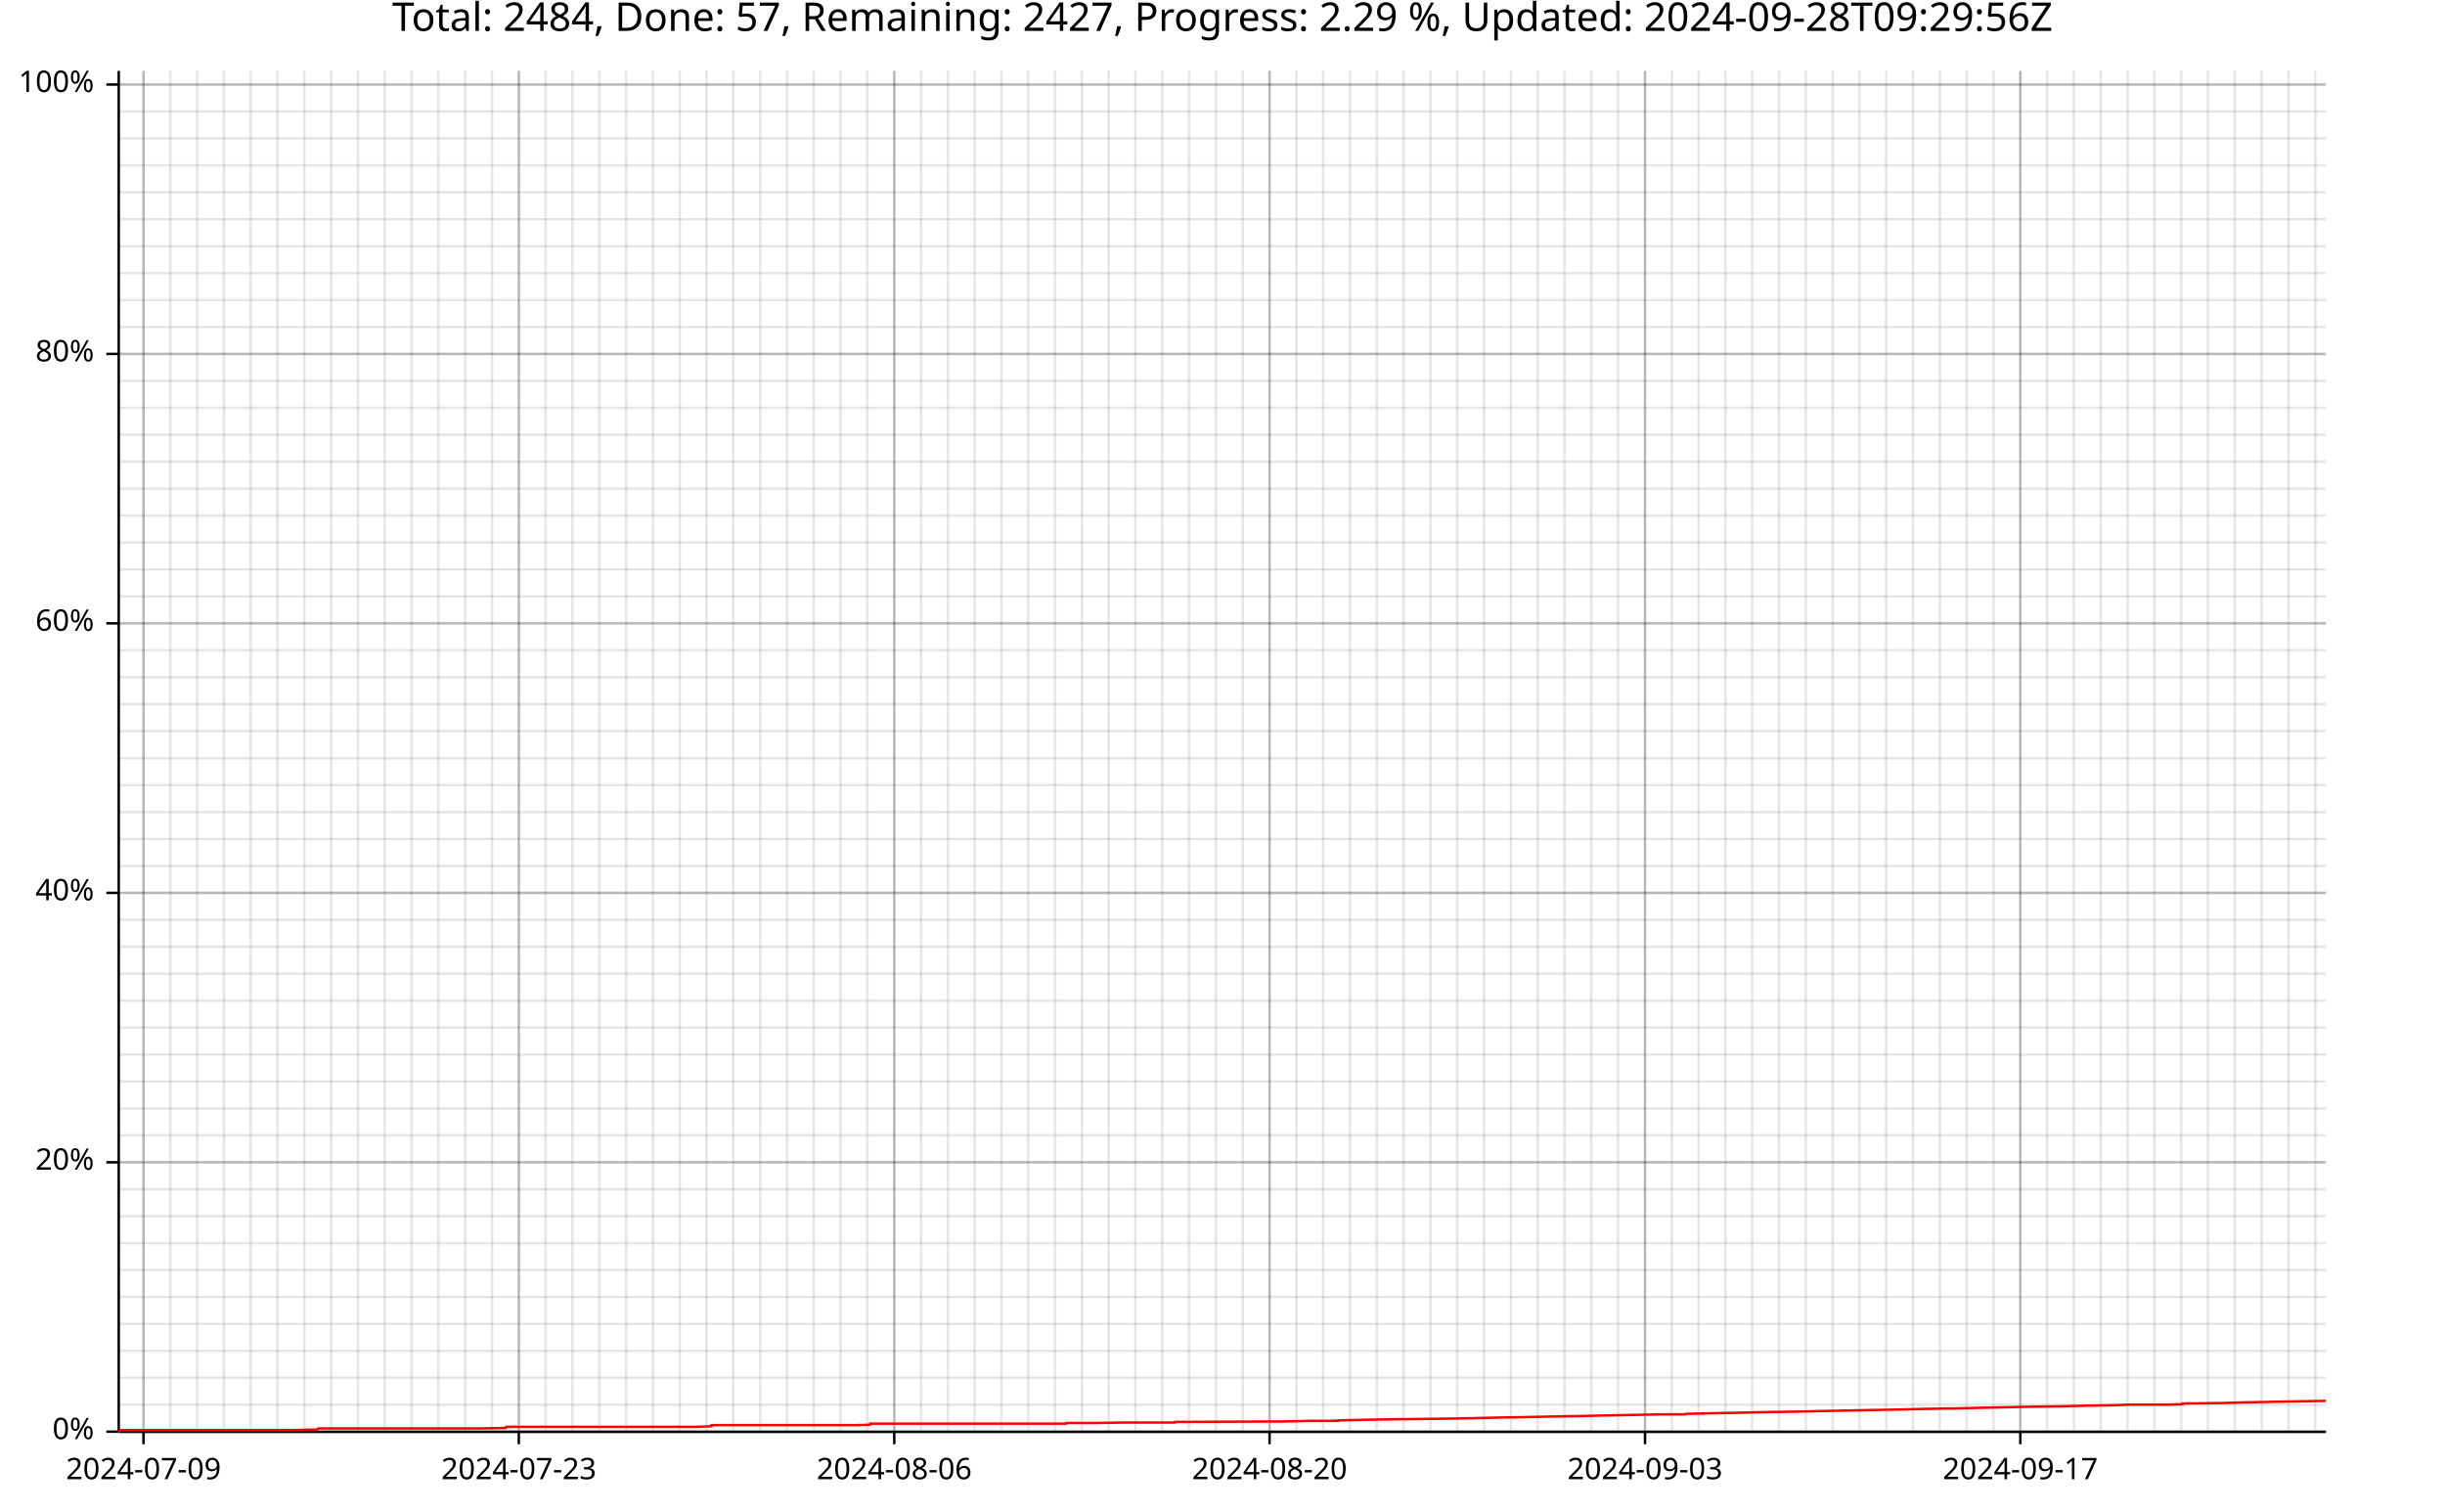
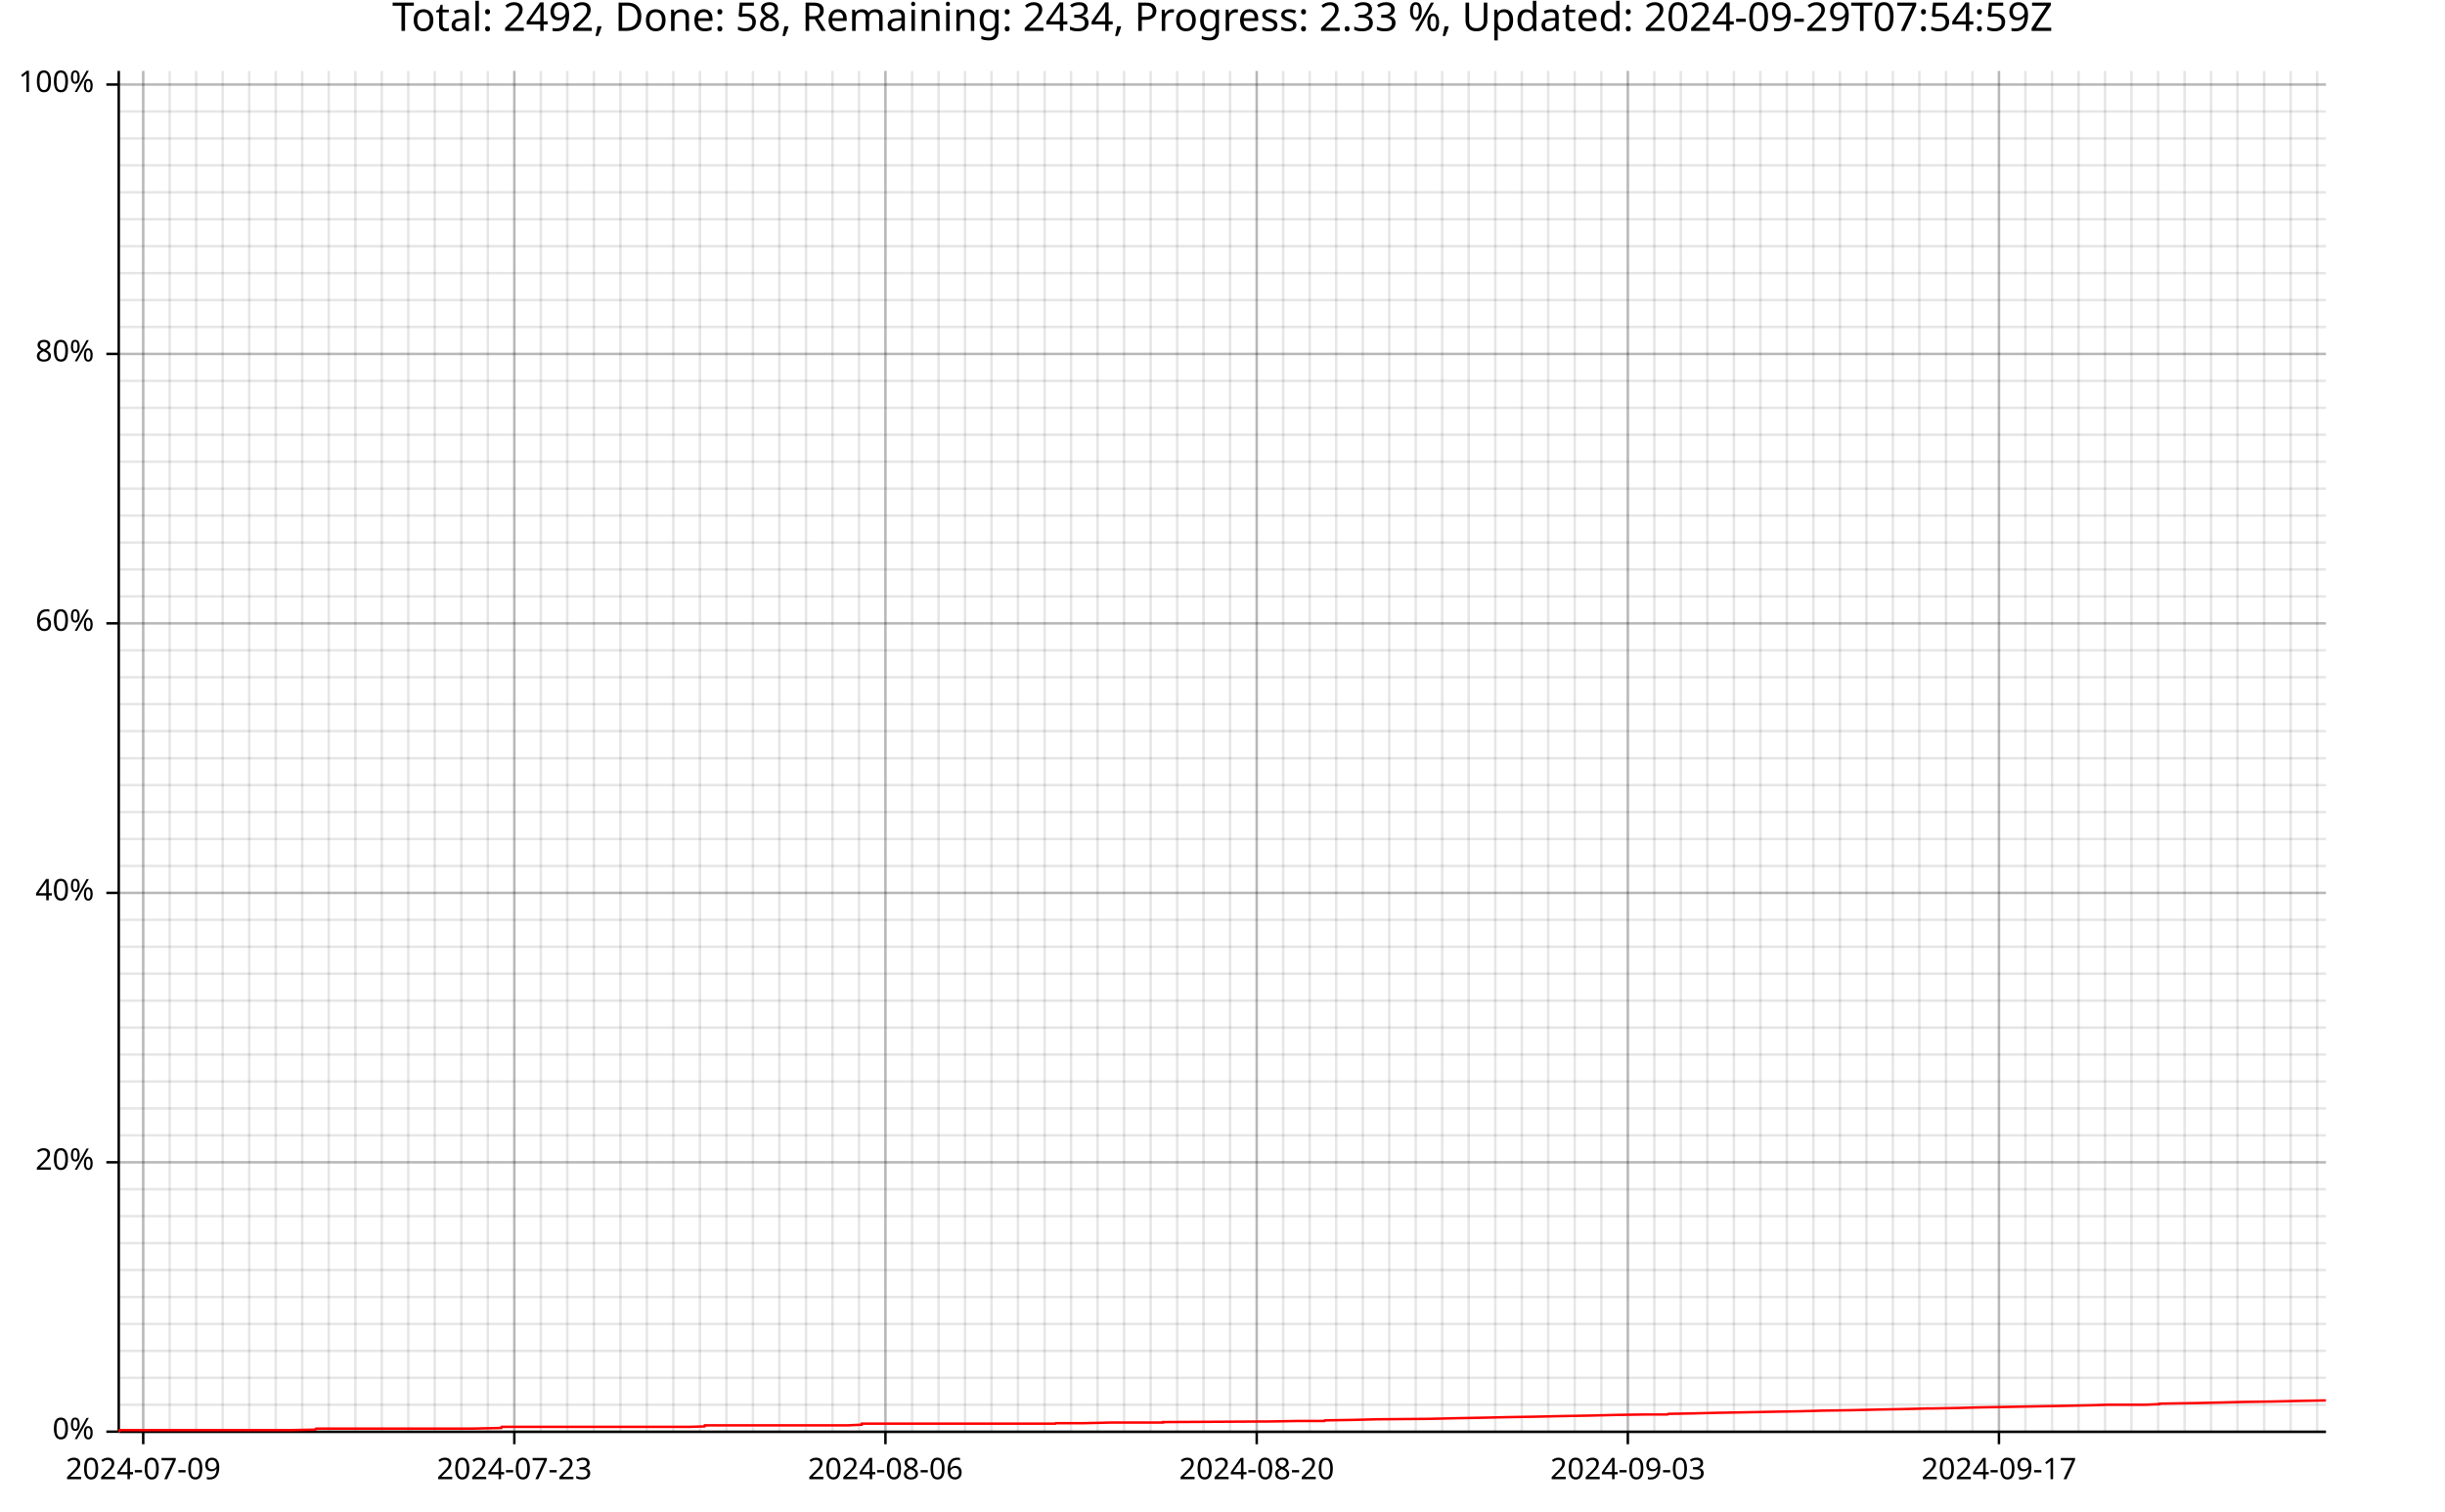
<svg xmlns="http://www.w3.org/2000/svg" width="987" height="610" viewBox="0 0 15792 9760">
  <text x="7896" y="5" dy="0.76em" text-anchor="middle" font-family="sans-serif" font-size="256" opacity="1" fill="#000000">
- Total: 2484, Done: 57, Remaining: 2427, Progress: 2.29 %, Updated: 2024-09-28T09:29:56Z
- </text>
-   <line opacity="0.1" stroke="#000000" stroke-width="16" x1="927" y1="9247" x2="927" y2="458" />
-   <line opacity="0.1" stroke="#000000" stroke-width="16" x1="1100" y1="9247" x2="1100" y2="458" />
-   <line opacity="0.1" stroke="#000000" stroke-width="16" x1="1273" y1="9247" x2="1273" y2="458" />
-   <line opacity="0.1" stroke="#000000" stroke-width="16" x1="1446" y1="9247" x2="1446" y2="458" />
-   <line opacity="0.1" stroke="#000000" stroke-width="16" x1="1619" y1="9247" x2="1619" y2="458" />
-   <line opacity="0.1" stroke="#000000" stroke-width="16" x1="1792" y1="9247" x2="1792" y2="458" />
-   <line opacity="0.1" stroke="#000000" stroke-width="16" x1="1966" y1="9247" x2="1966" y2="458" />
-   <line opacity="0.1" stroke="#000000" stroke-width="16" x1="2139" y1="9247" x2="2139" y2="458" />
-   <line opacity="0.1" stroke="#000000" stroke-width="16" x1="2312" y1="9247" x2="2312" y2="458" />
-   <line opacity="0.1" stroke="#000000" stroke-width="16" x1="2485" y1="9247" x2="2485" y2="458" />
-   <line opacity="0.1" stroke="#000000" stroke-width="16" x1="2658" y1="9247" x2="2658" y2="458" />
-   <line opacity="0.1" stroke="#000000" stroke-width="16" x1="2831" y1="9247" x2="2831" y2="458" />
-   <line opacity="0.1" stroke="#000000" stroke-width="16" x1="3005" y1="9247" x2="3005" y2="458" />
-   <line opacity="0.1" stroke="#000000" stroke-width="16" x1="3178" y1="9247" x2="3178" y2="458" />
-   <line opacity="0.1" stroke="#000000" stroke-width="16" x1="3351" y1="9247" x2="3351" y2="458" />
-   <line opacity="0.1" stroke="#000000" stroke-width="16" x1="3524" y1="9247" x2="3524" y2="458" />
-   <line opacity="0.1" stroke="#000000" stroke-width="16" x1="3697" y1="9247" x2="3697" y2="458" />
-   <line opacity="0.1" stroke="#000000" stroke-width="16" x1="3871" y1="9247" x2="3871" y2="458" />
-   <line opacity="0.1" stroke="#000000" stroke-width="16" x1="4044" y1="9247" x2="4044" y2="458" />
-   <line opacity="0.1" stroke="#000000" stroke-width="16" x1="4217" y1="9247" x2="4217" y2="458" />
-   <line opacity="0.1" stroke="#000000" stroke-width="16" x1="4390" y1="9247" x2="4390" y2="458" />
-   <line opacity="0.1" stroke="#000000" stroke-width="16" x1="4563" y1="9247" x2="4563" y2="458" />
-   <line opacity="0.1" stroke="#000000" stroke-width="16" x1="4736" y1="9247" x2="4736" y2="458" />
-   <line opacity="0.1" stroke="#000000" stroke-width="16" x1="4910" y1="9247" x2="4910" y2="458" />
-   <line opacity="0.1" stroke="#000000" stroke-width="16" x1="5083" y1="9247" x2="5083" y2="458" />
-   <line opacity="0.1" stroke="#000000" stroke-width="16" x1="5256" y1="9247" x2="5256" y2="458" />
-   <line opacity="0.1" stroke="#000000" stroke-width="16" x1="5429" y1="9247" x2="5429" y2="458" />
-   <line opacity="0.1" stroke="#000000" stroke-width="16" x1="5602" y1="9247" x2="5602" y2="458" />
-   <line opacity="0.1" stroke="#000000" stroke-width="16" x1="5776" y1="9247" x2="5776" y2="458" />
-   <line opacity="0.1" stroke="#000000" stroke-width="16" x1="5949" y1="9247" x2="5949" y2="458" />
-   <line opacity="0.1" stroke="#000000" stroke-width="16" x1="6122" y1="9247" x2="6122" y2="458" />
-   <line opacity="0.1" stroke="#000000" stroke-width="16" x1="6295" y1="9247" x2="6295" y2="458" />
-   <line opacity="0.1" stroke="#000000" stroke-width="16" x1="6468" y1="9247" x2="6468" y2="458" />
-   <line opacity="0.1" stroke="#000000" stroke-width="16" x1="6641" y1="9247" x2="6641" y2="458" />
-   <line opacity="0.1" stroke="#000000" stroke-width="16" x1="6815" y1="9247" x2="6815" y2="458" />
-   <line opacity="0.1" stroke="#000000" stroke-width="16" x1="6988" y1="9247" x2="6988" y2="458" />
-   <line opacity="0.1" stroke="#000000" stroke-width="16" x1="7161" y1="9247" x2="7161" y2="458" />
-   <line opacity="0.1" stroke="#000000" stroke-width="16" x1="7334" y1="9247" x2="7334" y2="458" />
-   <line opacity="0.1" stroke="#000000" stroke-width="16" x1="7507" y1="9247" x2="7507" y2="458" />
-   <line opacity="0.1" stroke="#000000" stroke-width="16" x1="7680" y1="9247" x2="7680" y2="458" />
-   <line opacity="0.1" stroke="#000000" stroke-width="16" x1="7854" y1="9247" x2="7854" y2="458" />
-   <line opacity="0.1" stroke="#000000" stroke-width="16" x1="8027" y1="9247" x2="8027" y2="458" />
-   <line opacity="0.1" stroke="#000000" stroke-width="16" x1="8200" y1="9247" x2="8200" y2="458" />
-   <line opacity="0.1" stroke="#000000" stroke-width="16" x1="8373" y1="9247" x2="8373" y2="458" />
-   <line opacity="0.1" stroke="#000000" stroke-width="16" x1="8546" y1="9247" x2="8546" y2="458" />
-   <line opacity="0.1" stroke="#000000" stroke-width="16" x1="8720" y1="9247" x2="8720" y2="458" />
-   <line opacity="0.1" stroke="#000000" stroke-width="16" x1="8893" y1="9247" x2="8893" y2="458" />
-   <line opacity="0.1" stroke="#000000" stroke-width="16" x1="9066" y1="9247" x2="9066" y2="458" />
-   <line opacity="0.1" stroke="#000000" stroke-width="16" x1="9239" y1="9247" x2="9239" y2="458" />
-   <line opacity="0.1" stroke="#000000" stroke-width="16" x1="9412" y1="9247" x2="9412" y2="458" />
-   <line opacity="0.1" stroke="#000000" stroke-width="16" x1="9585" y1="9247" x2="9585" y2="458" />
-   <line opacity="0.1" stroke="#000000" stroke-width="16" x1="9759" y1="9247" x2="9759" y2="458" />
-   <line opacity="0.1" stroke="#000000" stroke-width="16" x1="9932" y1="9247" x2="9932" y2="458" />
-   <line opacity="0.1" stroke="#000000" stroke-width="16" x1="10105" y1="9247" x2="10105" y2="458" />
-   <line opacity="0.1" stroke="#000000" stroke-width="16" x1="10278" y1="9247" x2="10278" y2="458" />
-   <line opacity="0.1" stroke="#000000" stroke-width="16" x1="10451" y1="9247" x2="10451" y2="458" />
-   <line opacity="0.1" stroke="#000000" stroke-width="16" x1="10625" y1="9247" x2="10625" y2="458" />
-   <line opacity="0.1" stroke="#000000" stroke-width="16" x1="10798" y1="9247" x2="10798" y2="458" />
-   <line opacity="0.1" stroke="#000000" stroke-width="16" x1="10971" y1="9247" x2="10971" y2="458" />
-   <line opacity="0.1" stroke="#000000" stroke-width="16" x1="11144" y1="9247" x2="11144" y2="458" />
-   <line opacity="0.1" stroke="#000000" stroke-width="16" x1="11317" y1="9247" x2="11317" y2="458" />
-   <line opacity="0.1" stroke="#000000" stroke-width="16" x1="11490" y1="9247" x2="11490" y2="458" />
-   <line opacity="0.1" stroke="#000000" stroke-width="16" x1="11664" y1="9247" x2="11664" y2="458" />
-   <line opacity="0.1" stroke="#000000" stroke-width="16" x1="11837" y1="9247" x2="11837" y2="458" />
-   <line opacity="0.1" stroke="#000000" stroke-width="16" x1="12010" y1="9247" x2="12010" y2="458" />
-   <line opacity="0.1" stroke="#000000" stroke-width="16" x1="12183" y1="9247" x2="12183" y2="458" />
-   <line opacity="0.1" stroke="#000000" stroke-width="16" x1="12356" y1="9247" x2="12356" y2="458" />
-   <line opacity="0.1" stroke="#000000" stroke-width="16" x1="12529" y1="9247" x2="12529" y2="458" />
-   <line opacity="0.1" stroke="#000000" stroke-width="16" x1="12703" y1="9247" x2="12703" y2="458" />
-   <line opacity="0.1" stroke="#000000" stroke-width="16" x1="12876" y1="9247" x2="12876" y2="458" />
-   <line opacity="0.1" stroke="#000000" stroke-width="16" x1="13049" y1="9247" x2="13049" y2="458" />
-   <line opacity="0.1" stroke="#000000" stroke-width="16" x1="13222" y1="9247" x2="13222" y2="458" />
-   <line opacity="0.1" stroke="#000000" stroke-width="16" x1="13395" y1="9247" x2="13395" y2="458" />
-   <line opacity="0.1" stroke="#000000" stroke-width="16" x1="13569" y1="9247" x2="13569" y2="458" />
-   <line opacity="0.1" stroke="#000000" stroke-width="16" x1="13742" y1="9247" x2="13742" y2="458" />
-   <line opacity="0.1" stroke="#000000" stroke-width="16" x1="13915" y1="9247" x2="13915" y2="458" />
-   <line opacity="0.1" stroke="#000000" stroke-width="16" x1="14088" y1="9247" x2="14088" y2="458" />
-   <line opacity="0.1" stroke="#000000" stroke-width="16" x1="14261" y1="9247" x2="14261" y2="458" />
-   <line opacity="0.1" stroke="#000000" stroke-width="16" x1="14434" y1="9247" x2="14434" y2="458" />
-   <line opacity="0.1" stroke="#000000" stroke-width="16" x1="14608" y1="9247" x2="14608" y2="458" />
-   <line opacity="0.1" stroke="#000000" stroke-width="16" x1="14781" y1="9247" x2="14781" y2="458" />
-   <line opacity="0.1" stroke="#000000" stroke-width="16" x1="14954" y1="9247" x2="14954" y2="458" />
+ Total: 2492, Done: 58, Remaining: 2434, Progress: 2.33 %, Updated: 2024-09-29T07:54:59Z
+ </text>
+   <line opacity="0.1" stroke="#000000" stroke-width="16" x1="925" y1="9247" x2="925" y2="458" />
+   <line opacity="0.1" stroke="#000000" stroke-width="16" x1="1096" y1="9247" x2="1096" y2="458" />
+   <line opacity="0.1" stroke="#000000" stroke-width="16" x1="1267" y1="9247" x2="1267" y2="458" />
+   <line opacity="0.1" stroke="#000000" stroke-width="16" x1="1438" y1="9247" x2="1438" y2="458" />
+   <line opacity="0.1" stroke="#000000" stroke-width="16" x1="1610" y1="9247" x2="1610" y2="458" />
+   <line opacity="0.1" stroke="#000000" stroke-width="16" x1="1781" y1="9247" x2="1781" y2="458" />
+   <line opacity="0.1" stroke="#000000" stroke-width="16" x1="1952" y1="9247" x2="1952" y2="458" />
+   <line opacity="0.1" stroke="#000000" stroke-width="16" x1="2123" y1="9247" x2="2123" y2="458" />
+   <line opacity="0.1" stroke="#000000" stroke-width="16" x1="2295" y1="9247" x2="2295" y2="458" />
+   <line opacity="0.1" stroke="#000000" stroke-width="16" x1="2466" y1="9247" x2="2466" y2="458" />
+   <line opacity="0.1" stroke="#000000" stroke-width="16" x1="2637" y1="9247" x2="2637" y2="458" />
+   <line opacity="0.1" stroke="#000000" stroke-width="16" x1="2808" y1="9247" x2="2808" y2="458" />
+   <line opacity="0.1" stroke="#000000" stroke-width="16" x1="2980" y1="9247" x2="2980" y2="458" />
+   <line opacity="0.1" stroke="#000000" stroke-width="16" x1="3151" y1="9247" x2="3151" y2="458" />
+   <line opacity="0.1" stroke="#000000" stroke-width="16" x1="3322" y1="9247" x2="3322" y2="458" />
+   <line opacity="0.1" stroke="#000000" stroke-width="16" x1="3493" y1="9247" x2="3493" y2="458" />
+   <line opacity="0.1" stroke="#000000" stroke-width="16" x1="3664" y1="9247" x2="3664" y2="458" />
+   <line opacity="0.1" stroke="#000000" stroke-width="16" x1="3836" y1="9247" x2="3836" y2="458" />
+   <line opacity="0.1" stroke="#000000" stroke-width="16" x1="4007" y1="9247" x2="4007" y2="458" />
+   <line opacity="0.1" stroke="#000000" stroke-width="16" x1="4178" y1="9247" x2="4178" y2="458" />
+   <line opacity="0.1" stroke="#000000" stroke-width="16" x1="4349" y1="9247" x2="4349" y2="458" />
+   <line opacity="0.1" stroke="#000000" stroke-width="16" x1="4521" y1="9247" x2="4521" y2="458" />
+   <line opacity="0.1" stroke="#000000" stroke-width="16" x1="4692" y1="9247" x2="4692" y2="458" />
+   <line opacity="0.1" stroke="#000000" stroke-width="16" x1="4863" y1="9247" x2="4863" y2="458" />
+   <line opacity="0.1" stroke="#000000" stroke-width="16" x1="5034" y1="9247" x2="5034" y2="458" />
+   <line opacity="0.1" stroke="#000000" stroke-width="16" x1="5206" y1="9247" x2="5206" y2="458" />
+   <line opacity="0.1" stroke="#000000" stroke-width="16" x1="5377" y1="9247" x2="5377" y2="458" />
+   <line opacity="0.1" stroke="#000000" stroke-width="16" x1="5548" y1="9247" x2="5548" y2="458" />
+   <line opacity="0.1" stroke="#000000" stroke-width="16" x1="5719" y1="9247" x2="5719" y2="458" />
+   <line opacity="0.1" stroke="#000000" stroke-width="16" x1="5891" y1="9247" x2="5891" y2="458" />
+   <line opacity="0.1" stroke="#000000" stroke-width="16" x1="6062" y1="9247" x2="6062" y2="458" />
+   <line opacity="0.1" stroke="#000000" stroke-width="16" x1="6233" y1="9247" x2="6233" y2="458" />
+   <line opacity="0.1" stroke="#000000" stroke-width="16" x1="6404" y1="9247" x2="6404" y2="458" />
+   <line opacity="0.1" stroke="#000000" stroke-width="16" x1="6575" y1="9247" x2="6575" y2="458" />
+   <line opacity="0.1" stroke="#000000" stroke-width="16" x1="6747" y1="9247" x2="6747" y2="458" />
+   <line opacity="0.1" stroke="#000000" stroke-width="16" x1="6918" y1="9247" x2="6918" y2="458" />
+   <line opacity="0.1" stroke="#000000" stroke-width="16" x1="7089" y1="9247" x2="7089" y2="458" />
+   <line opacity="0.1" stroke="#000000" stroke-width="16" x1="7260" y1="9247" x2="7260" y2="458" />
+   <line opacity="0.1" stroke="#000000" stroke-width="16" x1="7432" y1="9247" x2="7432" y2="458" />
+   <line opacity="0.1" stroke="#000000" stroke-width="16" x1="7603" y1="9247" x2="7603" y2="458" />
+   <line opacity="0.1" stroke="#000000" stroke-width="16" x1="7774" y1="9247" x2="7774" y2="458" />
+   <line opacity="0.1" stroke="#000000" stroke-width="16" x1="7945" y1="9247" x2="7945" y2="458" />
+   <line opacity="0.1" stroke="#000000" stroke-width="16" x1="8117" y1="9247" x2="8117" y2="458" />
+   <line opacity="0.1" stroke="#000000" stroke-width="16" x1="8288" y1="9247" x2="8288" y2="458" />
+   <line opacity="0.1" stroke="#000000" stroke-width="16" x1="8459" y1="9247" x2="8459" y2="458" />
+   <line opacity="0.1" stroke="#000000" stroke-width="16" x1="8630" y1="9247" x2="8630" y2="458" />
+   <line opacity="0.1" stroke="#000000" stroke-width="16" x1="8802" y1="9247" x2="8802" y2="458" />
+   <line opacity="0.1" stroke="#000000" stroke-width="16" x1="8973" y1="9247" x2="8973" y2="458" />
+   <line opacity="0.1" stroke="#000000" stroke-width="16" x1="9144" y1="9247" x2="9144" y2="458" />
+   <line opacity="0.1" stroke="#000000" stroke-width="16" x1="9315" y1="9247" x2="9315" y2="458" />
+   <line opacity="0.1" stroke="#000000" stroke-width="16" x1="9486" y1="9247" x2="9486" y2="458" />
+   <line opacity="0.1" stroke="#000000" stroke-width="16" x1="9658" y1="9247" x2="9658" y2="458" />
+   <line opacity="0.1" stroke="#000000" stroke-width="16" x1="9829" y1="9247" x2="9829" y2="458" />
+   <line opacity="0.1" stroke="#000000" stroke-width="16" x1="10000" y1="9247" x2="10000" y2="458" />
+   <line opacity="0.1" stroke="#000000" stroke-width="16" x1="10171" y1="9247" x2="10171" y2="458" />
+   <line opacity="0.1" stroke="#000000" stroke-width="16" x1="10343" y1="9247" x2="10343" y2="458" />
+   <line opacity="0.1" stroke="#000000" stroke-width="16" x1="10514" y1="9247" x2="10514" y2="458" />
+   <line opacity="0.1" stroke="#000000" stroke-width="16" x1="10685" y1="9247" x2="10685" y2="458" />
+   <line opacity="0.1" stroke="#000000" stroke-width="16" x1="10856" y1="9247" x2="10856" y2="458" />
+   <line opacity="0.1" stroke="#000000" stroke-width="16" x1="11028" y1="9247" x2="11028" y2="458" />
+   <line opacity="0.1" stroke="#000000" stroke-width="16" x1="11199" y1="9247" x2="11199" y2="458" />
+   <line opacity="0.1" stroke="#000000" stroke-width="16" x1="11370" y1="9247" x2="11370" y2="458" />
+   <line opacity="0.1" stroke="#000000" stroke-width="16" x1="11541" y1="9247" x2="11541" y2="458" />
+   <line opacity="0.1" stroke="#000000" stroke-width="16" x1="11713" y1="9247" x2="11713" y2="458" />
+   <line opacity="0.1" stroke="#000000" stroke-width="16" x1="11884" y1="9247" x2="11884" y2="458" />
+   <line opacity="0.1" stroke="#000000" stroke-width="16" x1="12055" y1="9247" x2="12055" y2="458" />
+   <line opacity="0.1" stroke="#000000" stroke-width="16" x1="12226" y1="9247" x2="12226" y2="458" />
+   <line opacity="0.1" stroke="#000000" stroke-width="16" x1="12397" y1="9247" x2="12397" y2="458" />
+   <line opacity="0.1" stroke="#000000" stroke-width="16" x1="12569" y1="9247" x2="12569" y2="458" />
+   <line opacity="0.1" stroke="#000000" stroke-width="16" x1="12740" y1="9247" x2="12740" y2="458" />
+   <line opacity="0.1" stroke="#000000" stroke-width="16" x1="12911" y1="9247" x2="12911" y2="458" />
+   <line opacity="0.1" stroke="#000000" stroke-width="16" x1="13082" y1="9247" x2="13082" y2="458" />
+   <line opacity="0.1" stroke="#000000" stroke-width="16" x1="13254" y1="9247" x2="13254" y2="458" />
+   <line opacity="0.1" stroke="#000000" stroke-width="16" x1="13425" y1="9247" x2="13425" y2="458" />
+   <line opacity="0.1" stroke="#000000" stroke-width="16" x1="13596" y1="9247" x2="13596" y2="458" />
+   <line opacity="0.1" stroke="#000000" stroke-width="16" x1="13767" y1="9247" x2="13767" y2="458" />
+   <line opacity="0.1" stroke="#000000" stroke-width="16" x1="13939" y1="9247" x2="13939" y2="458" />
+   <line opacity="0.1" stroke="#000000" stroke-width="16" x1="14110" y1="9247" x2="14110" y2="458" />
+   <line opacity="0.1" stroke="#000000" stroke-width="16" x1="14281" y1="9247" x2="14281" y2="458" />
+   <line opacity="0.1" stroke="#000000" stroke-width="16" x1="14452" y1="9247" x2="14452" y2="458" />
+   <line opacity="0.1" stroke="#000000" stroke-width="16" x1="14624" y1="9247" x2="14624" y2="458" />
+   <line opacity="0.1" stroke="#000000" stroke-width="16" x1="14795" y1="9247" x2="14795" y2="458" />
+   <line opacity="0.1" stroke="#000000" stroke-width="16" x1="14966" y1="9247" x2="14966" y2="458" />
  <line opacity="0.1" stroke="#000000" stroke-width="16" x1="768" y1="9247" x2="15023" y2="9247" />
  <line opacity="0.1" stroke="#000000" stroke-width="16" x1="768" y1="9073" x2="15023" y2="9073" />
  <line opacity="0.1" stroke="#000000" stroke-width="16" x1="768" y1="8899" x2="15023" y2="8899" />
  <line opacity="0.1" stroke="#000000" stroke-width="16" x1="768" y1="8725" x2="15023" y2="8725" />
  <line opacity="0.1" stroke="#000000" stroke-width="16" x1="768" y1="8551" x2="15023" y2="8551" />
  <line opacity="0.1" stroke="#000000" stroke-width="16" x1="768" y1="8377" x2="15023" y2="8377" />
  <line opacity="0.1" stroke="#000000" stroke-width="16" x1="768" y1="8203" x2="15023" y2="8203" />
  <line opacity="0.1" stroke="#000000" stroke-width="16" x1="768" y1="8029" x2="15023" y2="8029" />
  <line opacity="0.1" stroke="#000000" stroke-width="16" x1="768" y1="7855" x2="15023" y2="7855" />
  <line opacity="0.1" stroke="#000000" stroke-width="16" x1="768" y1="7681" x2="15023" y2="7681" />
  <line opacity="0.1" stroke="#000000" stroke-width="16" x1="768" y1="7507" x2="15023" y2="7507" />
  <line opacity="0.1" stroke="#000000" stroke-width="16" x1="768" y1="7333" x2="15023" y2="7333" />
  <line opacity="0.1" stroke="#000000" stroke-width="16" x1="768" y1="7159" x2="15023" y2="7159" />
  <line opacity="0.1" stroke="#000000" stroke-width="16" x1="768" y1="6985" x2="15023" y2="6985" />
  <line opacity="0.1" stroke="#000000" stroke-width="16" x1="768" y1="6811" x2="15023" y2="6811" />
  <line opacity="0.1" stroke="#000000" stroke-width="16" x1="768" y1="6637" x2="15023" y2="6637" />
  <line opacity="0.1" stroke="#000000" stroke-width="16" x1="768" y1="6463" x2="15023" y2="6463" />
  <line opacity="0.1" stroke="#000000" stroke-width="16" x1="768" y1="6289" x2="15023" y2="6289" />
  <line opacity="0.1" stroke="#000000" stroke-width="16" x1="768" y1="6115" x2="15023" y2="6115" />
  <line opacity="0.1" stroke="#000000" stroke-width="16" x1="768" y1="5941" x2="15023" y2="5941" />
  <line opacity="0.1" stroke="#000000" stroke-width="16" x1="768" y1="5767" x2="15023" y2="5767" />
  <line opacity="0.1" stroke="#000000" stroke-width="16" x1="768" y1="5593" x2="15023" y2="5593" />
  <line opacity="0.1" stroke="#000000" stroke-width="16" x1="768" y1="5419" x2="15023" y2="5419" />
  <line opacity="0.1" stroke="#000000" stroke-width="16" x1="768" y1="5245" x2="15023" y2="5245" />
  <line opacity="0.1" stroke="#000000" stroke-width="16" x1="768" y1="5071" x2="15023" y2="5071" />
  <line opacity="0.1" stroke="#000000" stroke-width="16" x1="768" y1="4897" x2="15023" y2="4897" />
  <line opacity="0.1" stroke="#000000" stroke-width="16" x1="768" y1="4722" x2="15023" y2="4722" />
  <line opacity="0.1" stroke="#000000" stroke-width="16" x1="768" y1="4548" x2="15023" y2="4548" />
  <line opacity="0.1" stroke="#000000" stroke-width="16" x1="768" y1="4374" x2="15023" y2="4374" />
  <line opacity="0.1" stroke="#000000" stroke-width="16" x1="768" y1="4200" x2="15023" y2="4200" />
  <line opacity="0.1" stroke="#000000" stroke-width="16" x1="768" y1="4026" x2="15023" y2="4026" />
  <line opacity="0.1" stroke="#000000" stroke-width="16" x1="768" y1="3852" x2="15023" y2="3852" />
  <line opacity="0.1" stroke="#000000" stroke-width="16" x1="768" y1="3678" x2="15023" y2="3678" />
  <line opacity="0.1" stroke="#000000" stroke-width="16" x1="768" y1="3504" x2="15023" y2="3504" />
  <line opacity="0.1" stroke="#000000" stroke-width="16" x1="768" y1="3330" x2="15023" y2="3330" />
  <line opacity="0.1" stroke="#000000" stroke-width="16" x1="768" y1="3156" x2="15023" y2="3156" />
  <line opacity="0.1" stroke="#000000" stroke-width="16" x1="768" y1="2982" x2="15023" y2="2982" />
  <line opacity="0.1" stroke="#000000" stroke-width="16" x1="768" y1="2808" x2="15023" y2="2808" />
  <line opacity="0.1" stroke="#000000" stroke-width="16" x1="768" y1="2634" x2="15023" y2="2634" />
  <line opacity="0.1" stroke="#000000" stroke-width="16" x1="768" y1="2460" x2="15023" y2="2460" />
  <line opacity="0.1" stroke="#000000" stroke-width="16" x1="768" y1="2286" x2="15023" y2="2286" />
  <line opacity="0.1" stroke="#000000" stroke-width="16" x1="768" y1="2112" x2="15023" y2="2112" />
  <line opacity="0.1" stroke="#000000" stroke-width="16" x1="768" y1="1938" x2="15023" y2="1938" />
  <line opacity="0.1" stroke="#000000" stroke-width="16" x1="768" y1="1764" x2="15023" y2="1764" />
  <line opacity="0.1" stroke="#000000" stroke-width="16" x1="768" y1="1590" x2="15023" y2="1590" />
  <line opacity="0.1" stroke="#000000" stroke-width="16" x1="768" y1="1416" x2="15023" y2="1416" />
  <line opacity="0.1" stroke="#000000" stroke-width="16" x1="768" y1="1242" x2="15023" y2="1242" />
  <line opacity="0.1" stroke="#000000" stroke-width="16" x1="768" y1="1068" x2="15023" y2="1068" />
  <line opacity="0.1" stroke="#000000" stroke-width="16" x1="768" y1="894" x2="15023" y2="894" />
  <line opacity="0.1" stroke="#000000" stroke-width="16" x1="768" y1="720" x2="15023" y2="720" />
  <line opacity="0.1" stroke="#000000" stroke-width="16" x1="768" y1="546" x2="15023" y2="546" />
-   <line opacity="0.2" stroke="#000000" stroke-width="16" x1="927" y1="9247" x2="927" y2="458" />
-   <line opacity="0.2" stroke="#000000" stroke-width="16" x1="3351" y1="9247" x2="3351" y2="458" />
-   <line opacity="0.2" stroke="#000000" stroke-width="16" x1="5776" y1="9247" x2="5776" y2="458" />
-   <line opacity="0.2" stroke="#000000" stroke-width="16" x1="8200" y1="9247" x2="8200" y2="458" />
-   <line opacity="0.2" stroke="#000000" stroke-width="16" x1="10625" y1="9247" x2="10625" y2="458" />
-   <line opacity="0.2" stroke="#000000" stroke-width="16" x1="13049" y1="9247" x2="13049" y2="458" />
+   <line opacity="0.2" stroke="#000000" stroke-width="16" x1="925" y1="9247" x2="925" y2="458" />
+   <line opacity="0.2" stroke="#000000" stroke-width="16" x1="3322" y1="9247" x2="3322" y2="458" />
+   <line opacity="0.2" stroke="#000000" stroke-width="16" x1="5719" y1="9247" x2="5719" y2="458" />
+   <line opacity="0.2" stroke="#000000" stroke-width="16" x1="8117" y1="9247" x2="8117" y2="458" />
+   <line opacity="0.2" stroke="#000000" stroke-width="16" x1="10514" y1="9247" x2="10514" y2="458" />
+   <line opacity="0.2" stroke="#000000" stroke-width="16" x1="12911" y1="9247" x2="12911" y2="458" />
  <line opacity="0.2" stroke="#000000" stroke-width="16" x1="768" y1="9247" x2="15023" y2="9247" />
  <line opacity="0.2" stroke="#000000" stroke-width="16" x1="768" y1="7507" x2="15023" y2="7507" />
  <line opacity="0.2" stroke="#000000" stroke-width="16" x1="768" y1="5767" x2="15023" y2="5767" />
  <line opacity="0.2" stroke="#000000" stroke-width="16" x1="768" y1="4026" x2="15023" y2="4026" />
  <line opacity="0.2" stroke="#000000" stroke-width="16" x1="768" y1="2286" x2="15023" y2="2286" />
  <line opacity="0.2" stroke="#000000" stroke-width="16" x1="768" y1="546" x2="15023" y2="546" />
  <polyline fill="none" opacity="1" stroke="#000000" stroke-width="16" points="767,458 767,9247 " />
  <text x="608" y="9247" dy="0.5ex" text-anchor="end" font-family="sans-serif" font-size="192" opacity="1" fill="#000000">
0%
</text>
  <polyline fill="none" opacity="1" stroke="#000000" stroke-width="16" points="687,9247 767,9247 " />
  <text x="608" y="7507" dy="0.5ex" text-anchor="end" font-family="sans-serif" font-size="192" opacity="1" fill="#000000">
20%
</text>
  <polyline fill="none" opacity="1" stroke="#000000" stroke-width="16" points="687,7507 767,7507 " />
  <text x="608" y="5767" dy="0.5ex" text-anchor="end" font-family="sans-serif" font-size="192" opacity="1" fill="#000000">
40%
</text>
  <polyline fill="none" opacity="1" stroke="#000000" stroke-width="16" points="687,5767 767,5767 " />
  <text x="608" y="4026" dy="0.5ex" text-anchor="end" font-family="sans-serif" font-size="192" opacity="1" fill="#000000">
60%
</text>
  <polyline fill="none" opacity="1" stroke="#000000" stroke-width="16" points="687,4026 767,4026 " />
  <text x="608" y="2286" dy="0.5ex" text-anchor="end" font-family="sans-serif" font-size="192" opacity="1" fill="#000000">
80%
</text>
  <polyline fill="none" opacity="1" stroke="#000000" stroke-width="16" points="687,2286 767,2286 " />
  <text x="608" y="546" dy="0.5ex" text-anchor="end" font-family="sans-serif" font-size="192" opacity="1" fill="#000000">
100%
</text>
  <polyline fill="none" opacity="1" stroke="#000000" stroke-width="16" points="687,546 767,546 " />
  <polyline fill="none" opacity="1" stroke="#000000" stroke-width="16" points="768,9248 15023,9248 " />
-   <text x="927" y="9408" dy="0.76em" text-anchor="middle" font-family="sans-serif" font-size="192" opacity="1" fill="#000000">
+   <text x="925" y="9408" dy="0.76em" text-anchor="middle" font-family="sans-serif" font-size="192" opacity="1" fill="#000000">
2024-07-09
</text>
-   <polyline fill="none" opacity="1" stroke="#000000" stroke-width="16" points="927,9248 927,9328 " />
-   <text x="3351" y="9408" dy="0.76em" text-anchor="middle" font-family="sans-serif" font-size="192" opacity="1" fill="#000000">
+   <polyline fill="none" opacity="1" stroke="#000000" stroke-width="16" points="925,9248 925,9328 " />
+   <text x="3322" y="9408" dy="0.76em" text-anchor="middle" font-family="sans-serif" font-size="192" opacity="1" fill="#000000">
2024-07-23
</text>
-   <polyline fill="none" opacity="1" stroke="#000000" stroke-width="16" points="3351,9248 3351,9328 " />
-   <text x="5776" y="9408" dy="0.76em" text-anchor="middle" font-family="sans-serif" font-size="192" opacity="1" fill="#000000">
+   <polyline fill="none" opacity="1" stroke="#000000" stroke-width="16" points="3322,9248 3322,9328 " />
+   <text x="5719" y="9408" dy="0.76em" text-anchor="middle" font-family="sans-serif" font-size="192" opacity="1" fill="#000000">
2024-08-06
</text>
-   <polyline fill="none" opacity="1" stroke="#000000" stroke-width="16" points="5776,9248 5776,9328 " />
-   <text x="8200" y="9408" dy="0.76em" text-anchor="middle" font-family="sans-serif" font-size="192" opacity="1" fill="#000000">
+   <polyline fill="none" opacity="1" stroke="#000000" stroke-width="16" points="5719,9248 5719,9328 " />
+   <text x="8117" y="9408" dy="0.76em" text-anchor="middle" font-family="sans-serif" font-size="192" opacity="1" fill="#000000">
2024-08-20
</text>
-   <polyline fill="none" opacity="1" stroke="#000000" stroke-width="16" points="8200,9248 8200,9328 " />
-   <text x="10625" y="9408" dy="0.76em" text-anchor="middle" font-family="sans-serif" font-size="192" opacity="1" fill="#000000">
+   <polyline fill="none" opacity="1" stroke="#000000" stroke-width="16" points="8117,9248 8117,9328 " />
+   <text x="10514" y="9408" dy="0.76em" text-anchor="middle" font-family="sans-serif" font-size="192" opacity="1" fill="#000000">
2024-09-03
</text>
-   <polyline fill="none" opacity="1" stroke="#000000" stroke-width="16" points="10625,9248 10625,9328 " />
-   <text x="13049" y="9408" dy="0.76em" text-anchor="middle" font-family="sans-serif" font-size="192" opacity="1" fill="#000000">
+   <polyline fill="none" opacity="1" stroke="#000000" stroke-width="16" points="10514,9248 10514,9328 " />
+   <text x="12911" y="9408" dy="0.76em" text-anchor="middle" font-family="sans-serif" font-size="192" opacity="1" fill="#000000">
2024-09-17
</text>
-   <polyline fill="none" opacity="1" stroke="#000000" stroke-width="16" points="13049,9248 13049,9328 " />
-   <polyline fill="none" opacity="1" stroke="#FF0000" stroke-width="16" points="768,9247 771,9244 772,9240 774,9237 1012,9237 1184,9237 1356,9237 1540,9237 1706,9237 1879,9237 2049,9233 2050,9233 2054,9230 2054,9230 2057,9226 2233,9226 2405,9226 2409,9226 2580,9226 2753,9226 3082,9226 3085,9226 3266,9223 3267,9219 3269,9216 3445,9216 3619,9216 3939,9216 3941,9216 4130,9216 4489,9216 4489,9216 4593,9212 4595,9209 4596,9209 4596,9205 4655,9205 4656,9205 4830,9205 5009,9205 5176,9205 5346,9205 5531,9205 5619,9202 5620,9198 5621,9195 5867,9195 6048,9195 6214,9195 6380,9195 6380,9195 6384,9195 6560,9195 6713,9195 6713,9195 6885,9195 6887,9191 6887,9191 6888,9191 7074,9191 7251,9188 7252,9188 7395,9188 7587,9188 7588,9184 7588,9184 8287,9181 8288,9181 8468,9177 8468,9177 8644,9177 8645,9174 8645,9174 8826,9170 8826,9170 8986,9167 8986,9167 9335,9163 9335,9163 9335,9163 9503,9160 9503,9160 9664,9156 9664,9156 9847,9153 9847,9153 10026,9149 10026,9149 10205,9146 10206,9146 10380,9142 10380,9142 10538,9139 10538,9139 10538,9139 10729,9135 10729,9135 10879,9135 10883,9135 10887,9132 10887,9132 11046,9128 11046,9128 11211,9125 11211,9125 11382,9121 11382,9121 11585,9118 11585,9118 11757,9114 11757,9114 11901,9111 11901,9111 12093,9107 12094,9107 12266,9104 12266,9104 12421,9100 12421,9100 12584,9097 12585,9097 12617,9097 12777,9093 12777,9093 12926,9090 12927,9090 13099,9086 13099,9086 13308,9083 13308,9083 13480,9079 13480,9079 13666,9076 13666,9076 13666,9076 13758,9072 13758,9072 14004,9072 14098,9069 14098,9069 14098,9065 14098,9065 14349,9062 14349,9062 14481,9058 14481,9058 14639,9055 14639,9055 14844,9051 14844,9051 15022,9048 15023,9048 " />
+   <polyline fill="none" opacity="1" stroke="#000000" stroke-width="16" points="12911,9248 12911,9328 " />
+   <polyline fill="none" opacity="1" stroke="#FF0000" stroke-width="16" points="768,9247 771,9244 772,9241 774,9237 1009,9237 1180,9237 1350,9237 1531,9237 1696,9237 1867,9237 2035,9234 2036,9234 2039,9230 2039,9230 2042,9227 2217,9227 2387,9227 2391,9227 2560,9227 2731,9227 3056,9227 3059,9227 3238,9223 3239,9220 3240,9216 3415,9216 3587,9216 3904,9216 3905,9216 4092,9216 4447,9216 4447,9216 4550,9213 4552,9209 4553,9209 4553,9206 4612,9206 4612,9206 4784,9206 4961,9206 5127,9206 5295,9206 5478,9206 5565,9202 5565,9199 5566,9195 5810,9195 5989,9195 6153,9195 6317,9195 6317,9195 6321,9195 6495,9195 6646,9195 6646,9195 6816,9195 6819,9192 6819,9192 6819,9192 7003,9192 7178,9188 7179,9188 7321,9188 7511,9188 7511,9185 7512,9185 8203,9181 8203,9181 8381,9178 8382,9178 8555,9178 8557,9174 8557,9174 8736,9171 8736,9171 8894,9167 8894,9167 9239,9164 9239,9164 9239,9164 9405,9160 9405,9160 9565,9157 9565,9157 9745,9153 9745,9153 9922,9150 9922,9150 10099,9146 10100,9146 10272,9143 10272,9143 10428,9139 10428,9139 10429,9139 10618,9136 10618,9136 10766,9136 10770,9136 10774,9132 10774,9132 10930,9129 10931,9129 11094,9125 11094,9125 11263,9122 11263,9122 11463,9118 11463,9118 11634,9115 11634,9115 11776,9111 11776,9111 11966,9108 11966,9108 12137,9104 12137,9104 12291,9101 12291,9101 12452,9097 12452,9097 12484,9097 12642,9094 12642,9094 12790,9090 12790,9090 12961,9087 12961,9087 13167,9083 13167,9083 13338,9080 13338,9080 13521,9076 13521,9076 13521,9076 13612,9073 13613,9073 13856,9073 13948,9069 13948,9069 13949,9066 13949,9066 14197,9062 14197,9062 14327,9059 14327,9059 14483,9055 14483,9055 14686,9052 14686,9052 14862,9048 14863,9048 14863,9048 15023,9045 " />
</svg>
